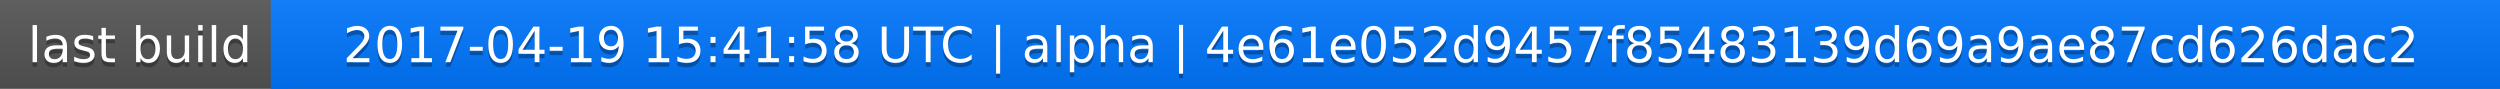
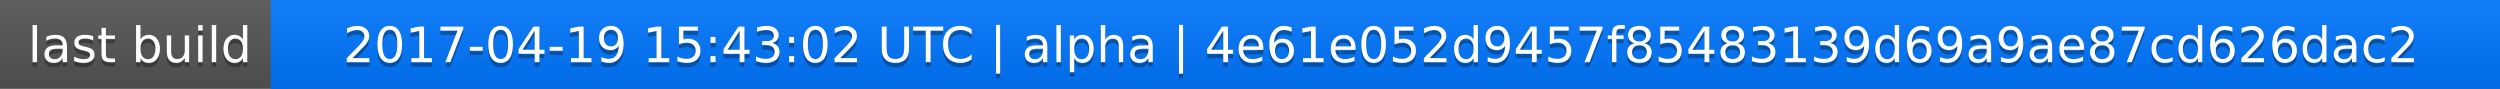
<svg xmlns="http://www.w3.org/2000/svg" width="563" height="20">
  <linearGradient id="a" x2="0" y2="100%">
    <stop offset="0" stop-color="#bbb" stop-opacity=".1" />
    <stop offset="1" stop-opacity=".1" />
  </linearGradient>
  <rect rx="0" width="563" height="20" fill="#555" />
  <rect rx="0" x="61" width="502" height="20" fill="#07f" />
  <path fill="#07f" d="M61 0h4v20h-4z" />
  <rect rx="0" width="563" height="20" fill="url(#a)" />
  <g fill="#fff" text-anchor="middle" font-family="DejaVu Sans,Verdana,Geneva,sans-serif" font-size="11">
    <text x="31.5" y="15" fill="#010101" fill-opacity=".3">last build</text>
    <text x="31.5" y="14">last build</text>
-     <text x="311" y="15" fill="#010101" fill-opacity=".3">2017-04-19 15:41:58 UTC | alpha | 4e61e052d9457f85483139d69a9ae87cd626dac2</text>
-     <text x="311" y="14">2017-04-19 15:41:58 UTC | alpha | 4e61e052d9457f85483139d69a9ae87cd626dac2</text>
+     <text x="311" y="15" fill="#010101" fill-opacity=".3">2017-04-19 15:43:02 UTC | alpha | 4e61e052d9457f85483139d69a9ae87cd626dac2</text>
+     <text x="311" y="14">2017-04-19 15:43:02 UTC | alpha | 4e61e052d9457f85483139d69a9ae87cd626dac2</text>
  </g>
</svg>
